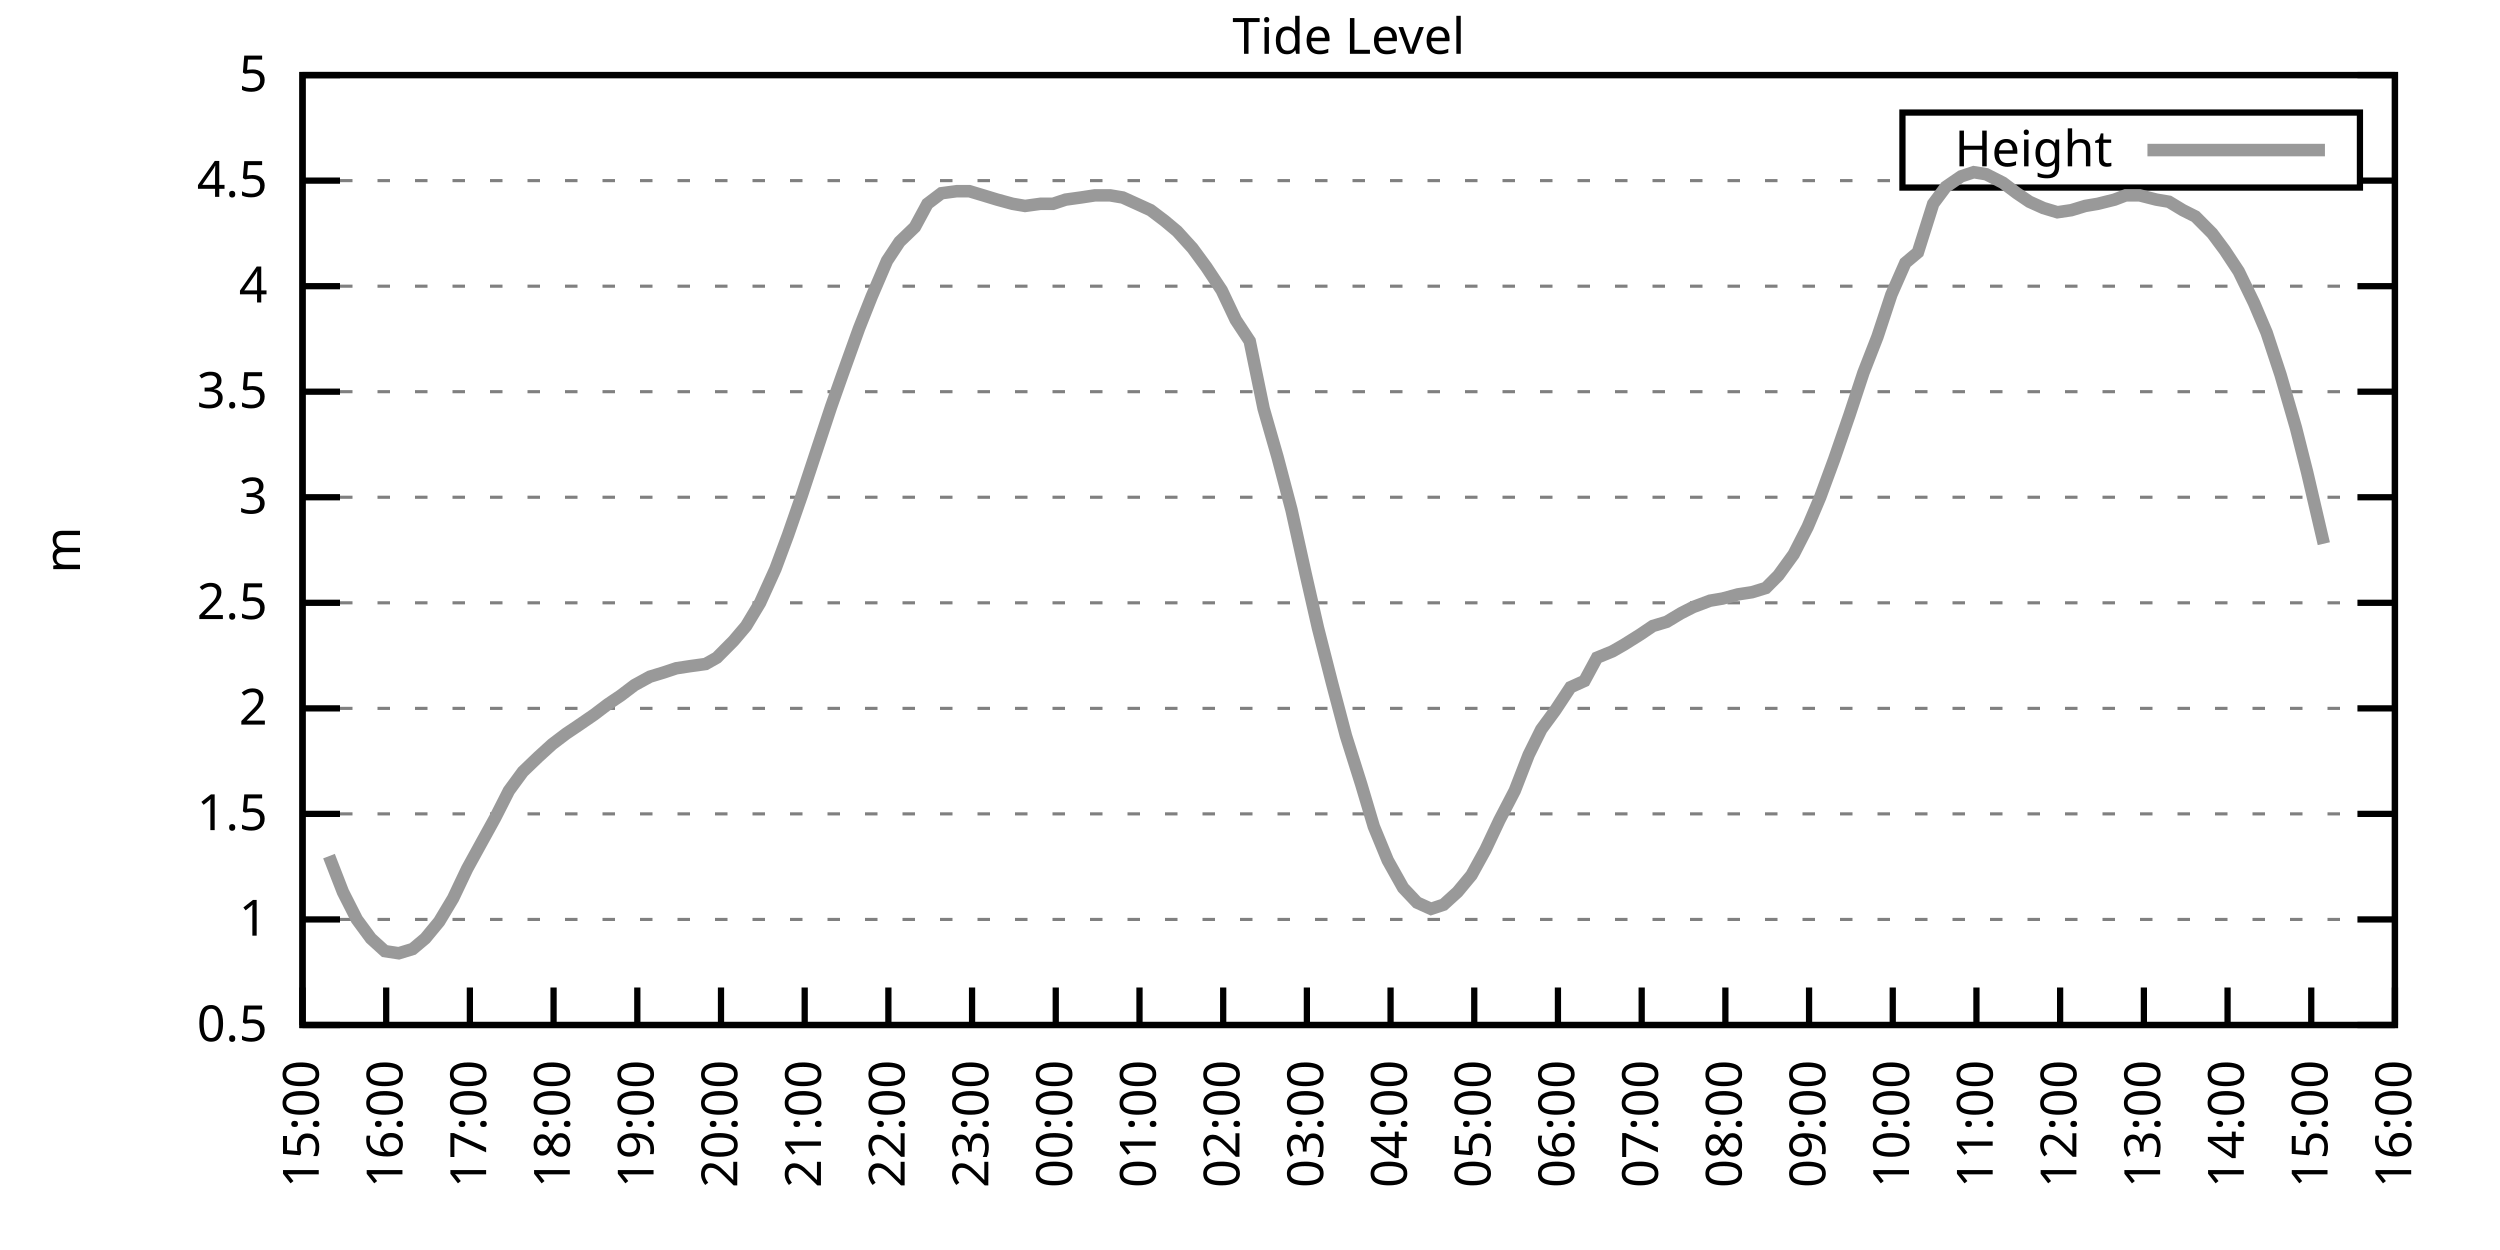
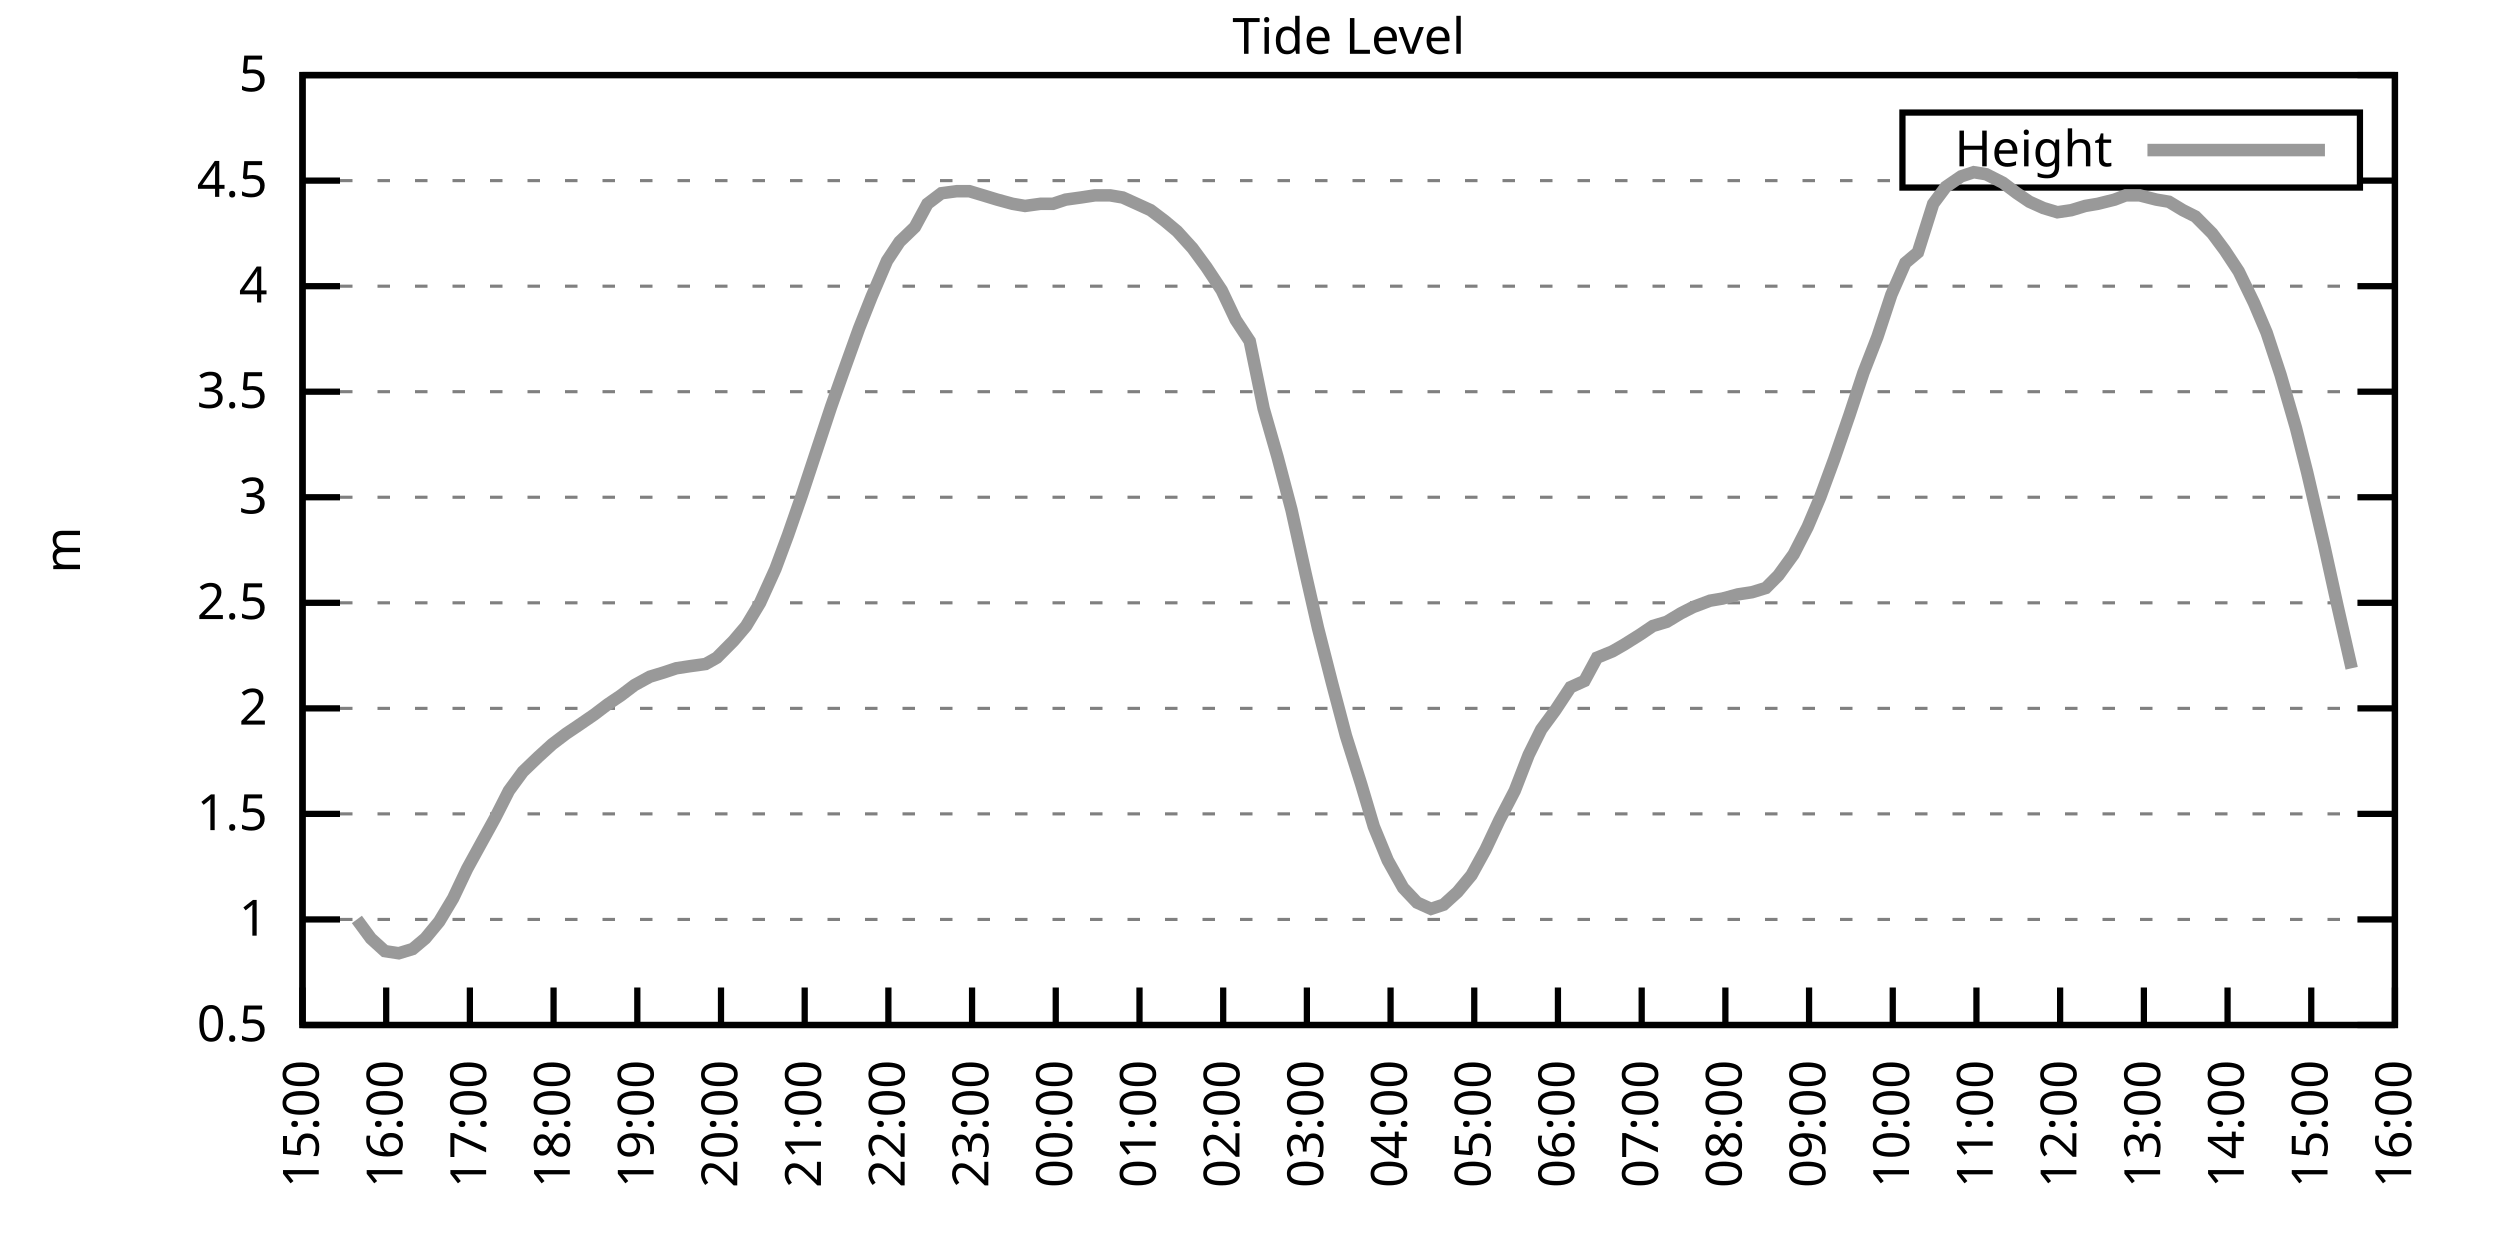
<svg xmlns="http://www.w3.org/2000/svg" xmlns:xlink="http://www.w3.org/1999/xlink" width="400" height="200" viewBox="0 0 400 200">
  <g id="gnuplot_canvas">
    <rect x="0" y="0" width="400" height="200" fill="none" />
    <defs>
      <circle id="gpDot" r="0.5" stroke-width="0.5" stroke="currentColor" />
      <path id="gpPt0" stroke-width="0.333" stroke="currentColor" d="M-1,0 h2 M0,-1 v2" />
      <path id="gpPt1" stroke-width="0.333" stroke="currentColor" d="M-1,-1 L1,1 M1,-1 L-1,1" />
      <path id="gpPt2" stroke-width="0.333" stroke="currentColor" d="M-1,0 L1,0 M0,-1 L0,1 M-1,-1 L1,1 M-1,1 L1,-1" />
      <rect id="gpPt3" stroke-width="0.333" stroke="currentColor" x="-1" y="-1" width="2" height="2" />
      <rect id="gpPt4" stroke-width="0.333" stroke="currentColor" fill="currentColor" x="-1" y="-1" width="2" height="2" />
      <circle id="gpPt5" stroke-width="0.333" stroke="currentColor" cx="0" cy="0" r="1" />
      <use xlink:href="#gpPt5" id="gpPt6" fill="currentColor" stroke="none" />
      <path id="gpPt7" stroke-width="0.333" stroke="currentColor" d="M0,-1.33 L-1.33,0.67 L1.33,0.67 z" />
      <use xlink:href="#gpPt7" id="gpPt8" fill="currentColor" stroke="none" />
      <use xlink:href="#gpPt7" id="gpPt9" stroke="currentColor" transform="rotate(180)" />
      <use xlink:href="#gpPt9" id="gpPt10" fill="currentColor" stroke="none" />
      <use xlink:href="#gpPt3" id="gpPt11" stroke="currentColor" transform="rotate(45)" />
      <use xlink:href="#gpPt11" id="gpPt12" fill="currentColor" stroke="none" />
      <path id="gpPt13" stroke-width="0.333" stroke="currentColor" d="M0,1.330 L1.265,0.411 L0.782,-1.067 L-0.782,-1.076 L-1.265,0.411 z" />
      <use xlink:href="#gpPt13" id="gpPt14" fill="currentColor" stroke="none" />
      <filter id="textbox" filterUnits="objectBoundingBox" x="0" y="0" height="1" width="1">
        <feFlood flood-color="white" flood-opacity="1" result="bgnd" />
        <feComposite in="SourceGraphic" in2="bgnd" operator="atop" />
      </filter>
      <filter id="greybox" filterUnits="objectBoundingBox" x="0" y="0" height="1" width="1">
        <feFlood flood-color="lightgrey" flood-opacity="1" result="grey" />
        <feComposite in="SourceGraphic" in2="grey" operator="atop" />
      </filter>
    </defs>
    <g fill="none" color="white" stroke="currentColor" stroke-width="1.00" stroke-linecap="butt" stroke-linejoin="miter">
</g>
    <g fill="none" color="black" stroke="currentColor" stroke-width="1.00" stroke-linecap="butt" stroke-linejoin="miter">
      <g stroke="none" shape-rendering="crispEdges">
        <polygon fill="rgb(255, 255, 255)" points="48.40,164.00 383.18,164.00 383.18,12.02 48.40,12.02 " />
      </g>
    </g>
    <g fill="none" color="black" stroke="currentColor" stroke-width="1.00" stroke-linecap="butt" stroke-linejoin="miter">
</g>
    <g fill="none" color="black" stroke="black" stroke-width="0.50" stroke-linecap="butt" stroke-linejoin="miter">
</g>
    <g fill="none" color="gray" stroke="currentColor" stroke-width="0.50" stroke-linecap="butt" stroke-linejoin="miter">
      <path stroke="gray" stroke-dasharray="2,4" class="gridline" d="M48.40,164.00 L383.19,164.00  " />
    </g>
    <g fill="none" color="gray" stroke="gray" stroke-width="1.00" stroke-linecap="butt" stroke-linejoin="miter">
</g>
    <g fill="none" color="black" stroke="currentColor" stroke-width="1.00" stroke-linecap="butt" stroke-linejoin="miter">
      <path stroke="black" d="M48.40,164.00 L54.40,164.00 M383.19,164.00 L377.19,164.00  " />
      <g transform="translate(42.80,166.60)" stroke="none" fill="black" font-family="Sans" font-size="8.00" text-anchor="end">
        <text>
          <tspan font-family="Sans"> 0.5</tspan>
        </text>
      </g>
    </g>
    <g fill="none" color="black" stroke="currentColor" stroke-width="1.00" stroke-linecap="butt" stroke-linejoin="miter">
</g>
    <g fill="none" color="black" stroke="black" stroke-width="0.50" stroke-linecap="butt" stroke-linejoin="miter">
</g>
    <g fill="none" color="gray" stroke="currentColor" stroke-width="0.50" stroke-linecap="butt" stroke-linejoin="miter">
      <path stroke="gray" stroke-dasharray="2,4" class="gridline" d="M48.40,147.11 L383.19,147.11  " />
    </g>
    <g fill="none" color="gray" stroke="gray" stroke-width="1.00" stroke-linecap="butt" stroke-linejoin="miter">
</g>
    <g fill="none" color="black" stroke="currentColor" stroke-width="1.00" stroke-linecap="butt" stroke-linejoin="miter">
      <path stroke="black" d="M48.40,147.11 L54.40,147.11 M383.19,147.11 L377.19,147.11  " />
      <g transform="translate(42.80,149.71)" stroke="none" fill="black" font-family="Sans" font-size="8.00" text-anchor="end">
        <text>
          <tspan font-family="Sans"> 1</tspan>
        </text>
      </g>
    </g>
    <g fill="none" color="black" stroke="currentColor" stroke-width="1.00" stroke-linecap="butt" stroke-linejoin="miter">
</g>
    <g fill="none" color="black" stroke="black" stroke-width="0.50" stroke-linecap="butt" stroke-linejoin="miter">
</g>
    <g fill="none" color="gray" stroke="currentColor" stroke-width="0.50" stroke-linecap="butt" stroke-linejoin="miter">
      <path stroke="gray" stroke-dasharray="2,4" class="gridline" d="M48.40,130.22 L383.19,130.22  " />
    </g>
    <g fill="none" color="gray" stroke="gray" stroke-width="1.00" stroke-linecap="butt" stroke-linejoin="miter">
</g>
    <g fill="none" color="black" stroke="currentColor" stroke-width="1.00" stroke-linecap="butt" stroke-linejoin="miter">
      <path stroke="black" d="M48.40,130.22 L54.40,130.22 M383.19,130.22 L377.19,130.22  " />
      <g transform="translate(42.80,132.82)" stroke="none" fill="black" font-family="Sans" font-size="8.00" text-anchor="end">
        <text>
          <tspan font-family="Sans"> 1.5</tspan>
        </text>
      </g>
    </g>
    <g fill="none" color="black" stroke="currentColor" stroke-width="1.00" stroke-linecap="butt" stroke-linejoin="miter">
</g>
    <g fill="none" color="black" stroke="black" stroke-width="0.50" stroke-linecap="butt" stroke-linejoin="miter">
</g>
    <g fill="none" color="gray" stroke="currentColor" stroke-width="0.50" stroke-linecap="butt" stroke-linejoin="miter">
      <path stroke="gray" stroke-dasharray="2,4" class="gridline" d="M48.40,113.34 L383.19,113.34  " />
    </g>
    <g fill="none" color="gray" stroke="gray" stroke-width="1.00" stroke-linecap="butt" stroke-linejoin="miter">
</g>
    <g fill="none" color="black" stroke="currentColor" stroke-width="1.00" stroke-linecap="butt" stroke-linejoin="miter">
      <path stroke="black" d="M48.40,113.34 L54.40,113.34 M383.19,113.34 L377.19,113.34  " />
      <g transform="translate(42.80,115.94)" stroke="none" fill="black" font-family="Sans" font-size="8.00" text-anchor="end">
        <text>
          <tspan font-family="Sans"> 2</tspan>
        </text>
      </g>
    </g>
    <g fill="none" color="black" stroke="currentColor" stroke-width="1.00" stroke-linecap="butt" stroke-linejoin="miter">
</g>
    <g fill="none" color="black" stroke="black" stroke-width="0.50" stroke-linecap="butt" stroke-linejoin="miter">
</g>
    <g fill="none" color="gray" stroke="currentColor" stroke-width="0.50" stroke-linecap="butt" stroke-linejoin="miter">
      <path stroke="gray" stroke-dasharray="2,4" class="gridline" d="M48.40,96.45 L383.19,96.45  " />
    </g>
    <g fill="none" color="gray" stroke="gray" stroke-width="1.00" stroke-linecap="butt" stroke-linejoin="miter">
</g>
    <g fill="none" color="black" stroke="currentColor" stroke-width="1.00" stroke-linecap="butt" stroke-linejoin="miter">
      <path stroke="black" d="M48.40,96.45 L54.40,96.45 M383.19,96.45 L377.19,96.45  " />
      <g transform="translate(42.80,99.05)" stroke="none" fill="black" font-family="Sans" font-size="8.00" text-anchor="end">
        <text>
          <tspan font-family="Sans"> 2.5</tspan>
        </text>
      </g>
    </g>
    <g fill="none" color="black" stroke="currentColor" stroke-width="1.00" stroke-linecap="butt" stroke-linejoin="miter">
</g>
    <g fill="none" color="black" stroke="black" stroke-width="0.50" stroke-linecap="butt" stroke-linejoin="miter">
</g>
    <g fill="none" color="gray" stroke="currentColor" stroke-width="0.50" stroke-linecap="butt" stroke-linejoin="miter">
      <path stroke="gray" stroke-dasharray="2,4" class="gridline" d="M48.40,79.56 L383.19,79.56  " />
    </g>
    <g fill="none" color="gray" stroke="gray" stroke-width="1.00" stroke-linecap="butt" stroke-linejoin="miter">
</g>
    <g fill="none" color="black" stroke="currentColor" stroke-width="1.00" stroke-linecap="butt" stroke-linejoin="miter">
      <path stroke="black" d="M48.40,79.56 L54.40,79.56 M383.19,79.56 L377.19,79.56  " />
      <g transform="translate(42.80,82.16)" stroke="none" fill="black" font-family="Sans" font-size="8.00" text-anchor="end">
        <text>
          <tspan font-family="Sans"> 3</tspan>
        </text>
      </g>
    </g>
    <g fill="none" color="black" stroke="currentColor" stroke-width="1.00" stroke-linecap="butt" stroke-linejoin="miter">
</g>
    <g fill="none" color="black" stroke="black" stroke-width="0.50" stroke-linecap="butt" stroke-linejoin="miter">
</g>
    <g fill="none" color="gray" stroke="currentColor" stroke-width="0.50" stroke-linecap="butt" stroke-linejoin="miter">
      <path stroke="gray" stroke-dasharray="2,4" class="gridline" d="M48.40,62.67 L383.19,62.67  " />
    </g>
    <g fill="none" color="gray" stroke="gray" stroke-width="1.00" stroke-linecap="butt" stroke-linejoin="miter">
</g>
    <g fill="none" color="black" stroke="currentColor" stroke-width="1.00" stroke-linecap="butt" stroke-linejoin="miter">
      <path stroke="black" d="M48.40,62.67 L54.40,62.67 M383.19,62.67 L377.19,62.67  " />
      <g transform="translate(42.80,65.27)" stroke="none" fill="black" font-family="Sans" font-size="8.00" text-anchor="end">
        <text>
          <tspan font-family="Sans"> 3.5</tspan>
        </text>
      </g>
    </g>
    <g fill="none" color="black" stroke="currentColor" stroke-width="1.00" stroke-linecap="butt" stroke-linejoin="miter">
</g>
    <g fill="none" color="black" stroke="black" stroke-width="0.50" stroke-linecap="butt" stroke-linejoin="miter">
</g>
    <g fill="none" color="gray" stroke="currentColor" stroke-width="0.50" stroke-linecap="butt" stroke-linejoin="miter">
      <path stroke="gray" stroke-dasharray="2,4" class="gridline" d="M48.40,45.79 L383.19,45.79  " />
    </g>
    <g fill="none" color="gray" stroke="gray" stroke-width="1.00" stroke-linecap="butt" stroke-linejoin="miter">
</g>
    <g fill="none" color="black" stroke="currentColor" stroke-width="1.00" stroke-linecap="butt" stroke-linejoin="miter">
      <path stroke="black" d="M48.40,45.79 L54.40,45.79 M383.19,45.79 L377.19,45.79  " />
      <g transform="translate(42.80,48.39)" stroke="none" fill="black" font-family="Sans" font-size="8.00" text-anchor="end">
        <text>
          <tspan font-family="Sans"> 4</tspan>
        </text>
      </g>
    </g>
    <g fill="none" color="black" stroke="currentColor" stroke-width="1.00" stroke-linecap="butt" stroke-linejoin="miter">
</g>
    <g fill="none" color="black" stroke="black" stroke-width="0.50" stroke-linecap="butt" stroke-linejoin="miter">
</g>
    <g fill="none" color="gray" stroke="currentColor" stroke-width="0.50" stroke-linecap="butt" stroke-linejoin="miter">
      <path stroke="gray" stroke-dasharray="2,4" class="gridline" d="M48.40,28.90 L304.39,28.90 M377.59,28.90 L383.19,28.90  " />
    </g>
    <g fill="none" color="gray" stroke="gray" stroke-width="1.00" stroke-linecap="butt" stroke-linejoin="miter">
</g>
    <g fill="none" color="black" stroke="currentColor" stroke-width="1.00" stroke-linecap="butt" stroke-linejoin="miter">
      <path stroke="black" d="M48.40,28.90 L54.40,28.90 M383.19,28.90 L377.19,28.90  " />
      <g transform="translate(42.80,31.50)" stroke="none" fill="black" font-family="Sans" font-size="8.00" text-anchor="end">
        <text>
          <tspan font-family="Sans"> 4.5</tspan>
        </text>
      </g>
    </g>
    <g fill="none" color="black" stroke="currentColor" stroke-width="1.00" stroke-linecap="butt" stroke-linejoin="miter">
</g>
    <g fill="none" color="black" stroke="black" stroke-width="0.50" stroke-linecap="butt" stroke-linejoin="miter">
</g>
    <g fill="none" color="gray" stroke="currentColor" stroke-width="0.50" stroke-linecap="butt" stroke-linejoin="miter">
      <path stroke="gray" stroke-dasharray="2,4" class="gridline" d="M48.40,12.01 L383.19,12.01  " />
    </g>
    <g fill="none" color="gray" stroke="gray" stroke-width="1.00" stroke-linecap="butt" stroke-linejoin="miter">
</g>
    <g fill="none" color="black" stroke="currentColor" stroke-width="1.00" stroke-linecap="butt" stroke-linejoin="miter">
      <path stroke="black" d="M48.40,12.01 L54.40,12.01 M383.19,12.01 L377.19,12.01  " />
      <g transform="translate(42.80,14.61)" stroke="none" fill="black" font-family="Sans" font-size="8.00" text-anchor="end">
        <text>
          <tspan font-family="Sans"> 5</tspan>
        </text>
      </g>
    </g>
    <g fill="none" color="black" stroke="currentColor" stroke-width="1.00" stroke-linecap="butt" stroke-linejoin="miter">
      <path stroke="black" d="M48.40,164.00 L48.40,158.00  " />
      <g transform="translate(51.00,169.60) rotate(270.00)" stroke="none" fill="black" font-family="Sans" font-size="8.00" text-anchor="end">
        <text>
          <tspan font-family="Sans">15:00</tspan>
        </text>
      </g>
    </g>
    <g fill="none" color="black" stroke="currentColor" stroke-width="1.00" stroke-linecap="butt" stroke-linejoin="miter">
      <path stroke="black" d="M61.79,164.00 L61.79,158.00  " />
      <g transform="translate(64.39,169.60) rotate(270.00)" stroke="none" fill="black" font-family="Sans" font-size="8.00" text-anchor="end">
        <text>
          <tspan font-family="Sans">16:00</tspan>
        </text>
      </g>
    </g>
    <g fill="none" color="black" stroke="currentColor" stroke-width="1.00" stroke-linecap="butt" stroke-linejoin="miter">
      <path stroke="black" d="M75.18,164.00 L75.18,158.00  " />
      <g transform="translate(77.78,169.60) rotate(270.00)" stroke="none" fill="black" font-family="Sans" font-size="8.00" text-anchor="end">
        <text>
          <tspan font-family="Sans">17:00</tspan>
        </text>
      </g>
    </g>
    <g fill="none" color="black" stroke="currentColor" stroke-width="1.00" stroke-linecap="butt" stroke-linejoin="miter">
      <path stroke="black" d="M88.57,164.00 L88.57,158.00  " />
      <g transform="translate(91.17,169.60) rotate(270.00)" stroke="none" fill="black" font-family="Sans" font-size="8.00" text-anchor="end">
        <text>
          <tspan font-family="Sans">18:00</tspan>
        </text>
      </g>
    </g>
    <g fill="none" color="black" stroke="currentColor" stroke-width="1.00" stroke-linecap="butt" stroke-linejoin="miter">
      <path stroke="black" d="M101.97,164.00 L101.97,158.00  " />
      <g transform="translate(104.57,169.60) rotate(270.00)" stroke="none" fill="black" font-family="Sans" font-size="8.00" text-anchor="end">
        <text>
          <tspan font-family="Sans">19:00</tspan>
        </text>
      </g>
    </g>
    <g fill="none" color="black" stroke="currentColor" stroke-width="1.00" stroke-linecap="butt" stroke-linejoin="miter">
      <path stroke="black" d="M115.36,164.00 L115.36,158.00  " />
      <g transform="translate(117.96,169.60) rotate(270.00)" stroke="none" fill="black" font-family="Sans" font-size="8.00" text-anchor="end">
        <text>
          <tspan font-family="Sans">20:00</tspan>
        </text>
      </g>
    </g>
    <g fill="none" color="black" stroke="currentColor" stroke-width="1.00" stroke-linecap="butt" stroke-linejoin="miter">
      <path stroke="black" d="M128.75,164.00 L128.75,158.00  " />
      <g transform="translate(131.35,169.60) rotate(270.00)" stroke="none" fill="black" font-family="Sans" font-size="8.00" text-anchor="end">
        <text>
          <tspan font-family="Sans">21:00</tspan>
        </text>
      </g>
    </g>
    <g fill="none" color="black" stroke="currentColor" stroke-width="1.00" stroke-linecap="butt" stroke-linejoin="miter">
      <path stroke="black" d="M142.14,164.00 L142.14,158.00  " />
      <g transform="translate(144.74,169.60) rotate(270.00)" stroke="none" fill="black" font-family="Sans" font-size="8.00" text-anchor="end">
        <text>
          <tspan font-family="Sans">22:00</tspan>
        </text>
      </g>
    </g>
    <g fill="none" color="black" stroke="currentColor" stroke-width="1.00" stroke-linecap="butt" stroke-linejoin="miter">
      <path stroke="black" d="M155.53,164.00 L155.53,158.00  " />
      <g transform="translate(158.13,169.60) rotate(270.00)" stroke="none" fill="black" font-family="Sans" font-size="8.00" text-anchor="end">
        <text>
          <tspan font-family="Sans">23:00</tspan>
        </text>
      </g>
    </g>
    <g fill="none" color="black" stroke="currentColor" stroke-width="1.00" stroke-linecap="butt" stroke-linejoin="miter">
      <path stroke="black" d="M168.92,164.00 L168.92,158.00  " />
      <g transform="translate(171.52,169.60) rotate(270.00)" stroke="none" fill="black" font-family="Sans" font-size="8.00" text-anchor="end">
        <text>
          <tspan font-family="Sans">00:00</tspan>
        </text>
      </g>
    </g>
    <g fill="none" color="black" stroke="currentColor" stroke-width="1.00" stroke-linecap="butt" stroke-linejoin="miter">
      <path stroke="black" d="M182.32,164.00 L182.32,158.00  " />
      <g transform="translate(184.92,169.60) rotate(270.00)" stroke="none" fill="black" font-family="Sans" font-size="8.00" text-anchor="end">
        <text>
          <tspan font-family="Sans">01:00</tspan>
        </text>
      </g>
    </g>
    <g fill="none" color="black" stroke="currentColor" stroke-width="1.00" stroke-linecap="butt" stroke-linejoin="miter">
      <path stroke="black" d="M195.71,164.00 L195.71,158.00  " />
      <g transform="translate(198.31,169.60) rotate(270.00)" stroke="none" fill="black" font-family="Sans" font-size="8.00" text-anchor="end">
        <text>
          <tspan font-family="Sans">02:00</tspan>
        </text>
      </g>
    </g>
    <g fill="none" color="black" stroke="currentColor" stroke-width="1.00" stroke-linecap="butt" stroke-linejoin="miter">
      <path stroke="black" d="M209.10,164.00 L209.10,158.00  " />
      <g transform="translate(211.70,169.60) rotate(270.00)" stroke="none" fill="black" font-family="Sans" font-size="8.00" text-anchor="end">
        <text>
          <tspan font-family="Sans">03:00</tspan>
        </text>
      </g>
    </g>
    <g fill="none" color="black" stroke="currentColor" stroke-width="1.00" stroke-linecap="butt" stroke-linejoin="miter">
      <path stroke="black" d="M222.49,164.00 L222.49,158.00  " />
      <g transform="translate(225.09,169.60) rotate(270.00)" stroke="none" fill="black" font-family="Sans" font-size="8.00" text-anchor="end">
        <text>
          <tspan font-family="Sans">04:00</tspan>
        </text>
      </g>
    </g>
    <g fill="none" color="black" stroke="currentColor" stroke-width="1.00" stroke-linecap="butt" stroke-linejoin="miter">
      <path stroke="black" d="M235.88,164.00 L235.88,158.00  " />
      <g transform="translate(238.48,169.60) rotate(270.00)" stroke="none" fill="black" font-family="Sans" font-size="8.00" text-anchor="end">
        <text>
          <tspan font-family="Sans">05:00</tspan>
        </text>
      </g>
    </g>
    <g fill="none" color="black" stroke="currentColor" stroke-width="1.00" stroke-linecap="butt" stroke-linejoin="miter">
      <path stroke="black" d="M249.27,164.00 L249.27,158.00  " />
      <g transform="translate(251.87,169.60) rotate(270.00)" stroke="none" fill="black" font-family="Sans" font-size="8.00" text-anchor="end">
        <text>
          <tspan font-family="Sans">06:00</tspan>
        </text>
      </g>
    </g>
    <g fill="none" color="black" stroke="currentColor" stroke-width="1.00" stroke-linecap="butt" stroke-linejoin="miter">
      <path stroke="black" d="M262.67,164.00 L262.67,158.00  " />
      <g transform="translate(265.27,169.60) rotate(270.00)" stroke="none" fill="black" font-family="Sans" font-size="8.00" text-anchor="end">
        <text>
          <tspan font-family="Sans">07:00</tspan>
        </text>
      </g>
    </g>
    <g fill="none" color="black" stroke="currentColor" stroke-width="1.00" stroke-linecap="butt" stroke-linejoin="miter">
      <path stroke="black" d="M276.06,164.00 L276.06,158.00  " />
      <g transform="translate(278.66,169.60) rotate(270.00)" stroke="none" fill="black" font-family="Sans" font-size="8.00" text-anchor="end">
        <text>
          <tspan font-family="Sans">08:00</tspan>
        </text>
      </g>
    </g>
    <g fill="none" color="black" stroke="currentColor" stroke-width="1.00" stroke-linecap="butt" stroke-linejoin="miter">
      <path stroke="black" d="M289.45,164.00 L289.45,158.00  " />
      <g transform="translate(292.05,169.60) rotate(270.00)" stroke="none" fill="black" font-family="Sans" font-size="8.00" text-anchor="end">
        <text>
          <tspan font-family="Sans">09:00</tspan>
        </text>
      </g>
    </g>
    <g fill="none" color="black" stroke="currentColor" stroke-width="1.00" stroke-linecap="butt" stroke-linejoin="miter">
      <path stroke="black" d="M302.84,164.00 L302.84,158.00  " />
      <g transform="translate(305.44,169.60) rotate(270.00)" stroke="none" fill="black" font-family="Sans" font-size="8.00" text-anchor="end">
        <text>
          <tspan font-family="Sans">10:00</tspan>
        </text>
      </g>
    </g>
    <g fill="none" color="black" stroke="currentColor" stroke-width="1.00" stroke-linecap="butt" stroke-linejoin="miter">
      <path stroke="black" d="M316.23,164.00 L316.23,158.00  " />
      <g transform="translate(318.83,169.60) rotate(270.00)" stroke="none" fill="black" font-family="Sans" font-size="8.00" text-anchor="end">
        <text>
          <tspan font-family="Sans">11:00</tspan>
        </text>
      </g>
    </g>
    <g fill="none" color="black" stroke="currentColor" stroke-width="1.00" stroke-linecap="butt" stroke-linejoin="miter">
      <path stroke="black" d="M329.62,164.00 L329.62,158.00  " />
      <g transform="translate(332.22,169.60) rotate(270.00)" stroke="none" fill="black" font-family="Sans" font-size="8.00" text-anchor="end">
        <text>
          <tspan font-family="Sans">12:00</tspan>
        </text>
      </g>
    </g>
    <g fill="none" color="black" stroke="currentColor" stroke-width="1.00" stroke-linecap="butt" stroke-linejoin="miter">
      <path stroke="black" d="M343.02,164.00 L343.02,158.00  " />
      <g transform="translate(345.62,169.60) rotate(270.00)" stroke="none" fill="black" font-family="Sans" font-size="8.00" text-anchor="end">
        <text>
          <tspan font-family="Sans">13:00</tspan>
        </text>
      </g>
    </g>
    <g fill="none" color="black" stroke="currentColor" stroke-width="1.00" stroke-linecap="butt" stroke-linejoin="miter">
      <path stroke="black" d="M356.41,164.00 L356.41,158.00  " />
      <g transform="translate(359.01,169.60) rotate(270.00)" stroke="none" fill="black" font-family="Sans" font-size="8.00" text-anchor="end">
        <text>
          <tspan font-family="Sans">14:00</tspan>
        </text>
      </g>
    </g>
    <g fill="none" color="black" stroke="currentColor" stroke-width="1.00" stroke-linecap="butt" stroke-linejoin="miter">
      <path stroke="black" d="M369.80,164.00 L369.80,158.00  " />
      <g transform="translate(372.40,169.60) rotate(270.00)" stroke="none" fill="black" font-family="Sans" font-size="8.00" text-anchor="end">
        <text>
          <tspan font-family="Sans">15:00</tspan>
        </text>
      </g>
    </g>
    <g fill="none" color="black" stroke="currentColor" stroke-width="1.00" stroke-linecap="butt" stroke-linejoin="miter">
      <path stroke="black" d="M383.19,164.00 L383.19,158.00  " />
      <g transform="translate(385.79,169.60) rotate(270.00)" stroke="none" fill="black" font-family="Sans" font-size="8.00" text-anchor="end">
        <text>
          <tspan font-family="Sans">16:00</tspan>
        </text>
      </g>
    </g>
    <g fill="none" color="black" stroke="currentColor" stroke-width="1.00" stroke-linecap="butt" stroke-linejoin="miter">
</g>
    <g fill="none" color="black" stroke="currentColor" stroke-width="1.00" stroke-linecap="butt" stroke-linejoin="miter">
      <path stroke="black" d="M48.40,12.01 L48.40,164.00 L383.19,164.00 L383.19,12.01 L48.40,12.01 Z  " />
    </g>
    <g fill="none" color="black" stroke="currentColor" stroke-width="1.00" stroke-linecap="butt" stroke-linejoin="miter">
</g>
    <g fill="none" color="black" stroke="currentColor" stroke-width="1.00" stroke-linecap="butt" stroke-linejoin="miter">
      <path stroke="black" d="M304.39,30.01 L304.39,18.01 L377.59,18.01 L377.59,30.01 L304.39,30.01 Z  " />
    </g>
    <g id="Tide_level_plot_1">
      <g fill="none" color="white" stroke="black" stroke-width="2.00" stroke-linecap="butt" stroke-linejoin="miter">
</g>
      <g fill="none" color="black" stroke="currentColor" stroke-width="2.00" stroke-linecap="butt" stroke-linejoin="miter">
        <g transform="translate(337.99,26.61)" stroke="none" fill="black" font-family="Sans" font-size="8.00" text-anchor="end">
          <text>
            <tspan font-family="Sans">Height</tspan>
          </text>
        </g>
      </g>
      <g fill="none" color="black" stroke="currentColor" stroke-width="2.00" stroke-linecap="butt" stroke-linejoin="miter">
-         <path stroke="rgb(153, 153, 153)" d="M343.59,24.01 L371.99,24.01 M52.64,136.98 L54.87,142.72 L57.10,147.11 L59.34,150.15 L61.57,152.18 L63.80,152.52   L66.03,151.84 L68.04,150.15 L70.27,147.45 L72.50,143.73 L74.74,139.01 L76.97,134.95 L79.20,130.90 L81.43,126.51   L83.66,123.47 L86.12,121.11 L88.35,119.08 L90.58,117.39 L92.59,116.04 L95.05,114.35 L97.28,112.66 L99.29,111.31   L101.52,109.62 L103.98,108.27 L106.21,107.59 L108.22,106.92 L110.45,106.58 L112.90,106.24 L114.69,105.23 L117.37,102.53   L119.38,100.16 L121.61,96.45 L124.06,91.04 L126.07,85.64 L128.30,79.22 L130.31,73.14 L132.99,65.04 L134.78,59.97   L137.45,52.54 L139.46,47.47 L141.92,41.73 L143.93,38.69 L146.38,36.33 L148.39,32.61 L150.62,30.92 L153.08,30.59   L155.09,30.59 L157.32,31.26 L159.55,31.94 L162.01,32.61 L164.01,32.95 L166.47,32.61 L168.48,32.61 L170.49,31.94   L172.94,31.60 L175.17,31.26 L177.63,31.26 L179.64,31.60 L181.87,32.61 L184.10,33.63 L186.33,35.32 L188.34,37.00   L190.80,39.71 L193.03,42.75 L195.48,46.46 L197.72,51.19 L199.95,54.57 L202.18,65.38 L204.41,73.14 L206.64,81.59   L208.88,91.72 L210.88,100.50 L213.12,109.28 L215.35,117.73 L217.80,125.50 L219.81,132.25 L222.04,137.66 L224.50,142.05   L226.73,144.41 L228.96,145.42 L230.97,144.75 L233.20,142.72 L235.44,140.02 L237.67,135.97 L239.90,131.24 L242.36,126.51   L244.59,120.77 L246.60,116.71 L248.83,113.67 L251.28,109.96 L253.51,108.95 L255.52,105.23 L257.98,104.22 L259.76,103.20   L262.44,101.52 L264.45,100.16 L266.68,99.49 L268.92,98.14 L270.92,97.12 L273.60,96.11 L275.61,95.77 L278.07,95.10   L280.30,94.76 L282.53,94.08 L284.54,92.06 L286.99,88.68 L289.23,84.29 L291.23,79.56 L293.47,73.48 L295.92,66.39   L298.15,59.63 L300.39,53.89 L302.62,47.14 L304.85,42.07 L306.86,40.38 L309.31,32.61 L311.32,29.91 L313.78,28.22   L315.79,27.55 L317.79,27.88 L320.47,29.24 L322.70,30.92 L324.71,32.28 L326.95,33.29 L329.18,33.96 L331.41,33.63   L333.64,32.95 L335.65,32.61 L338.33,31.94 L340.11,31.26 L342.35,31.26 L345.02,31.94 L347.03,32.28 L349.26,33.63   L351.27,34.64 L353.95,37.34 L355.96,40.04 L358.19,43.42 L360.65,48.49 L362.66,53.22 L364.89,59.97 L367.34,68.42   L369.13,75.51 L371.81,86.99  " />
+         <path stroke="rgb(153, 153, 153)" d="M343.59,24.01 L371.99,24.01 M57.10,147.11 L59.34,150.15 L61.57,152.18 L63.80,152.52 L66.03,151.84 L68.04,150.15   L70.27,147.45 L72.50,143.73 L74.74,139.01 L76.97,134.95 L79.20,130.90 L81.43,126.51 L83.66,123.47 L86.12,121.11   L88.35,119.08 L90.58,117.39 L92.59,116.04 L95.05,114.35 L97.28,112.66 L99.29,111.31 L101.52,109.62 L103.98,108.27   L106.21,107.59 L108.22,106.92 L110.45,106.58 L112.90,106.24 L114.69,105.23 L117.37,102.53 L119.38,100.16 L121.61,96.45   L124.06,91.04 L126.07,85.64 L128.30,79.22 L130.31,73.14 L132.99,65.04 L134.78,59.97 L137.45,52.54 L139.46,47.47   L141.92,41.73 L143.93,38.69 L146.38,36.33 L148.39,32.61 L150.62,30.92 L153.08,30.59 L155.09,30.59 L157.32,31.26   L159.55,31.94 L162.01,32.61 L164.01,32.95 L166.47,32.61 L168.48,32.61 L170.49,31.94 L172.94,31.60 L175.17,31.26   L177.63,31.26 L179.64,31.60 L181.87,32.61 L184.10,33.63 L186.33,35.32 L188.34,37.00 L190.80,39.71 L193.03,42.75   L195.48,46.46 L197.72,51.19 L199.95,54.57 L202.18,65.38 L204.41,73.14 L206.64,81.59 L208.88,91.72 L210.88,100.50   L213.12,109.28 L215.35,117.73 L217.80,125.50 L219.81,132.25 L222.04,137.66 L224.50,142.05 L226.73,144.41 L228.96,145.42   L230.97,144.75 L233.20,142.72 L235.44,140.02 L237.67,135.97 L239.90,131.24 L242.36,126.51 L244.59,120.77 L246.60,116.71   L248.83,113.67 L251.28,109.96 L253.51,108.95 L255.52,105.23 L257.98,104.22 L259.76,103.20 L262.44,101.52 L264.45,100.16   L266.68,99.49 L268.92,98.14 L270.92,97.12 L273.60,96.11 L275.61,95.77 L278.07,95.10 L280.30,94.76 L282.53,94.08   L284.54,92.06 L286.99,88.68 L289.23,84.29 L291.23,79.56 L293.47,73.48 L295.92,66.39 L298.15,59.63 L300.39,53.89   L302.62,47.14 L304.85,42.07 L306.86,40.38 L309.31,32.61 L311.32,29.91 L313.78,28.22 L315.79,27.55 L317.79,27.88   L320.47,29.24 L322.70,30.92 L324.71,32.28 L326.95,33.29 L329.18,33.96 L331.41,33.63 L333.64,32.95 L335.65,32.61   L338.33,31.94 L340.11,31.26 L342.35,31.26 L345.02,31.94 L347.03,32.28 L349.26,33.63 L351.27,34.64 L353.95,37.34   L355.96,40.04 L358.19,43.42 L360.65,48.49 L362.66,53.22 L364.89,59.97 L367.34,68.42 L369.13,75.51 L371.81,86.99   L374.04,97.12 L376.27,106.92  " />
      </g>
    </g>
    <g fill="none" color="black" stroke="currentColor" stroke-width="2.00" stroke-linecap="butt" stroke-linejoin="miter">
</g>
    <g fill="none" color="black" stroke="black" stroke-width="1.00" stroke-linecap="butt" stroke-linejoin="miter">
</g>
    <g fill="none" color="black" stroke="currentColor" stroke-width="1.00" stroke-linecap="butt" stroke-linejoin="miter">
      <path stroke="black" d="M48.40,12.01 L48.40,164.00 L383.19,164.00 L383.19,12.01 L48.40,12.01 Z  " />
      <g transform="translate(12.80,88.01) rotate(270.00)" stroke="none" fill="black" font-family="Sans" font-size="8.00" text-anchor="middle">
        <text>
          <tspan font-family="Sans">m</tspan>
        </text>
      </g>
    </g>
    <g fill="none" color="black" stroke="currentColor" stroke-width="1.00" stroke-linecap="butt" stroke-linejoin="miter">
</g>
    <g fill="none" color="black" stroke="currentColor" stroke-width="1.00" stroke-linecap="butt" stroke-linejoin="miter">
      <g transform="translate(215.79,8.61)" stroke="none" fill="black" font-family="Sans" font-size="8.00" text-anchor="middle">
        <text>
          <tspan font-family="Sans">Tide Level</tspan>
        </text>
      </g>
    </g>
    <g fill="none" color="black" stroke="currentColor" stroke-width="1.00" stroke-linecap="butt" stroke-linejoin="miter">
</g>
  </g>
</svg>
